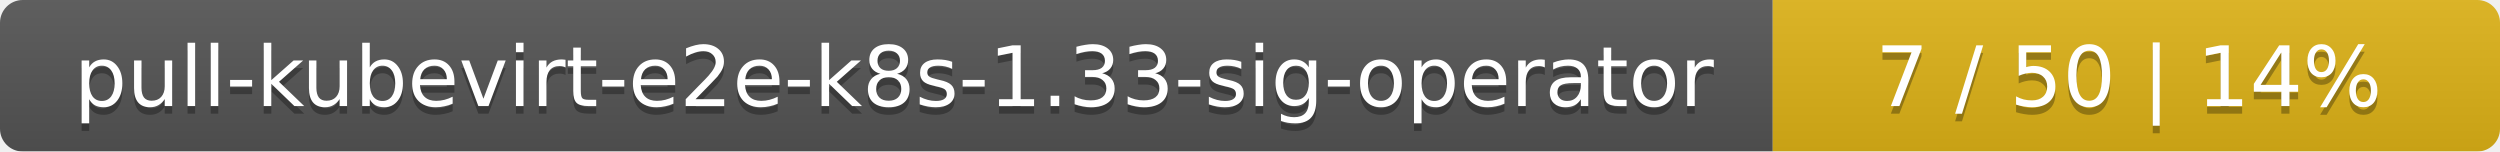
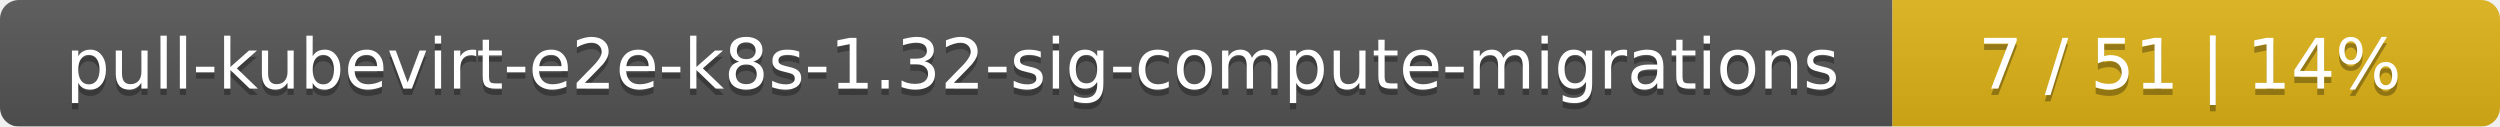
- <svg xmlns="http://www.w3.org/2000/svg" width="330" height="20">
+ <svg xmlns="http://www.w3.org/2000/svg" width="395" height="20">
  <linearGradient id="smooth" x2="0" y2="100%">
    <stop offset="0" stop-color="#bbb" stop-opacity=".1" />
    <stop offset="1" stop-opacity=".1" />
  </linearGradient>
  <mask id="round">
-     <rect width="330" height="20" rx="3" fill="#fff" />
+     <rect width="395" height="20" rx="3" fill="#fff" />
  </mask>
  <g mask="url(#round)">
-     <rect width="234" height="20" fill="#555" />
-     <rect x="234" width="96" height="20" fill="#dfb317" />
-     <rect width="330" height="20" fill="url(#smooth)" />
+     <rect width="299" height="20" fill="#555" />
+     <rect x="299" width="96" height="20" fill="#dfb317" />
+     <rect width="395" height="20" fill="url(#smooth)" />
  </g>
  <g fill="#fff" text-anchor="middle" font-family="DejaVu Sans,Verdana,Geneva,sans-serif" font-size="11">
-     <text x="118" y="15" fill="#010101" fill-opacity=".3">pull-kubevirt-e2e-k8s-1.33-sig-operator</text>
-     <text x="118" y="14">pull-kubevirt-e2e-k8s-1.33-sig-operator</text>
-     <text x="281" y="15" fill="#010101" fill-opacity=".3">7 / 50    |    14%</text>
-     <text x="281" y="14">7 / 50    |    14%</text>
+     <text x="150.5" y="15" fill="#010101" fill-opacity=".3">pull-kubevirt-e2e-k8s-1.32-sig-compute-migrations</text>
+     <text x="150.5" y="14">pull-kubevirt-e2e-k8s-1.32-sig-compute-migrations</text>
+     <text x="346" y="15" fill="#010101" fill-opacity=".3">7 / 51    |    14%</text>
+     <text x="346" y="14">7 / 51    |    14%</text>
  </g>
</svg>
